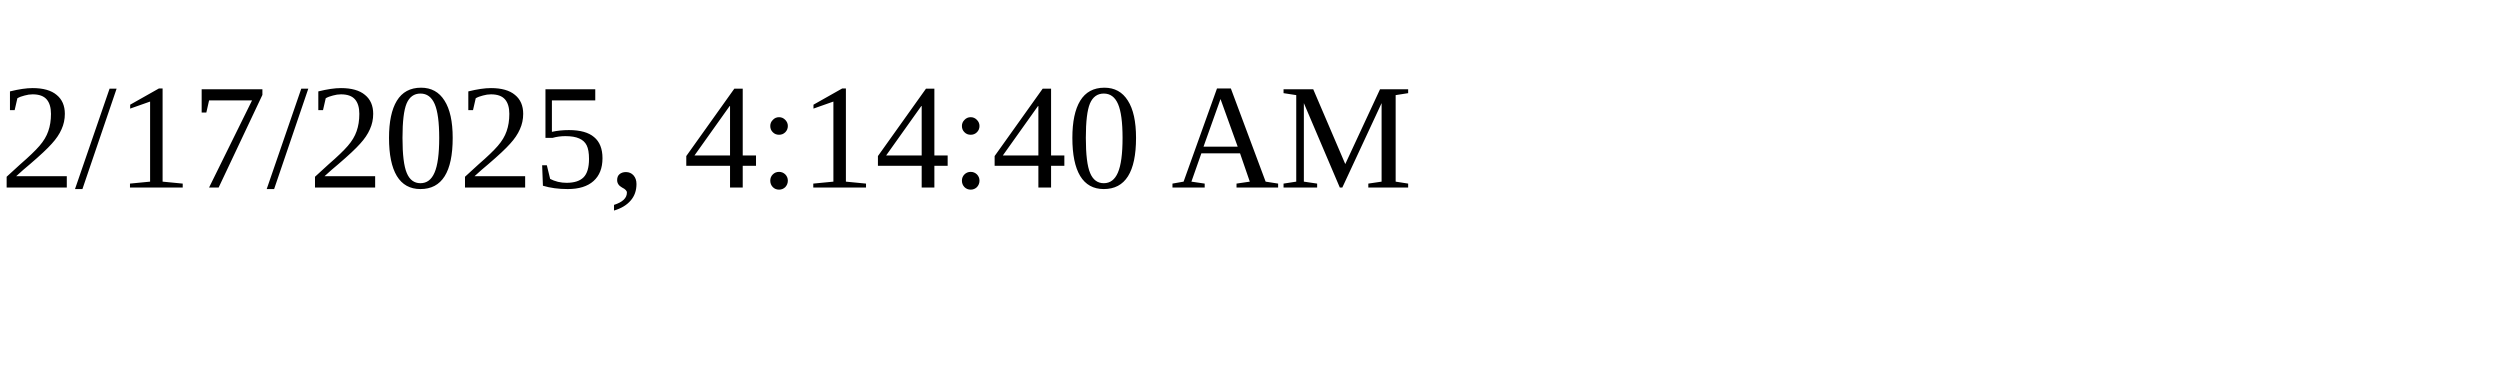
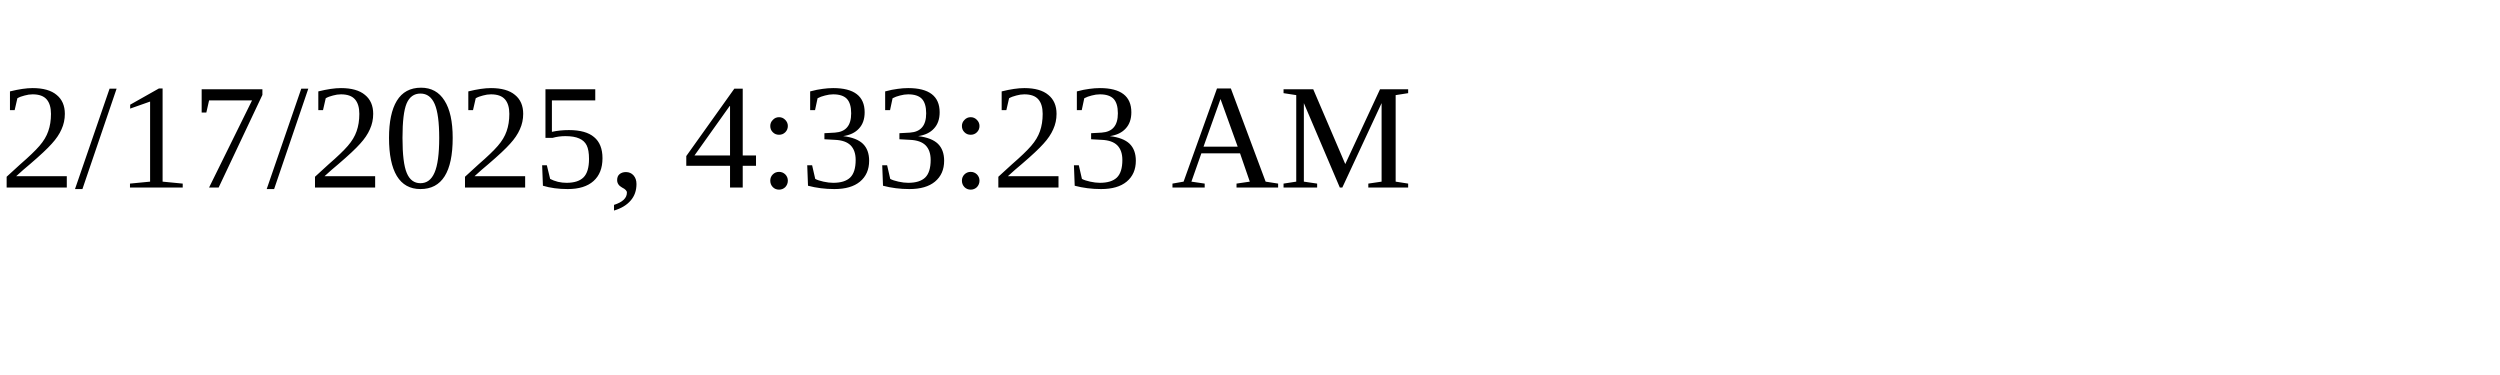
<svg xmlns="http://www.w3.org/2000/svg" height="30" width="200">
-   <text x="0" y="15">2/17/2025, 4:14:40 AM</text>
+   <text x="0" y="15">2/17/2025, 4:33:23 AM</text>
</svg>
